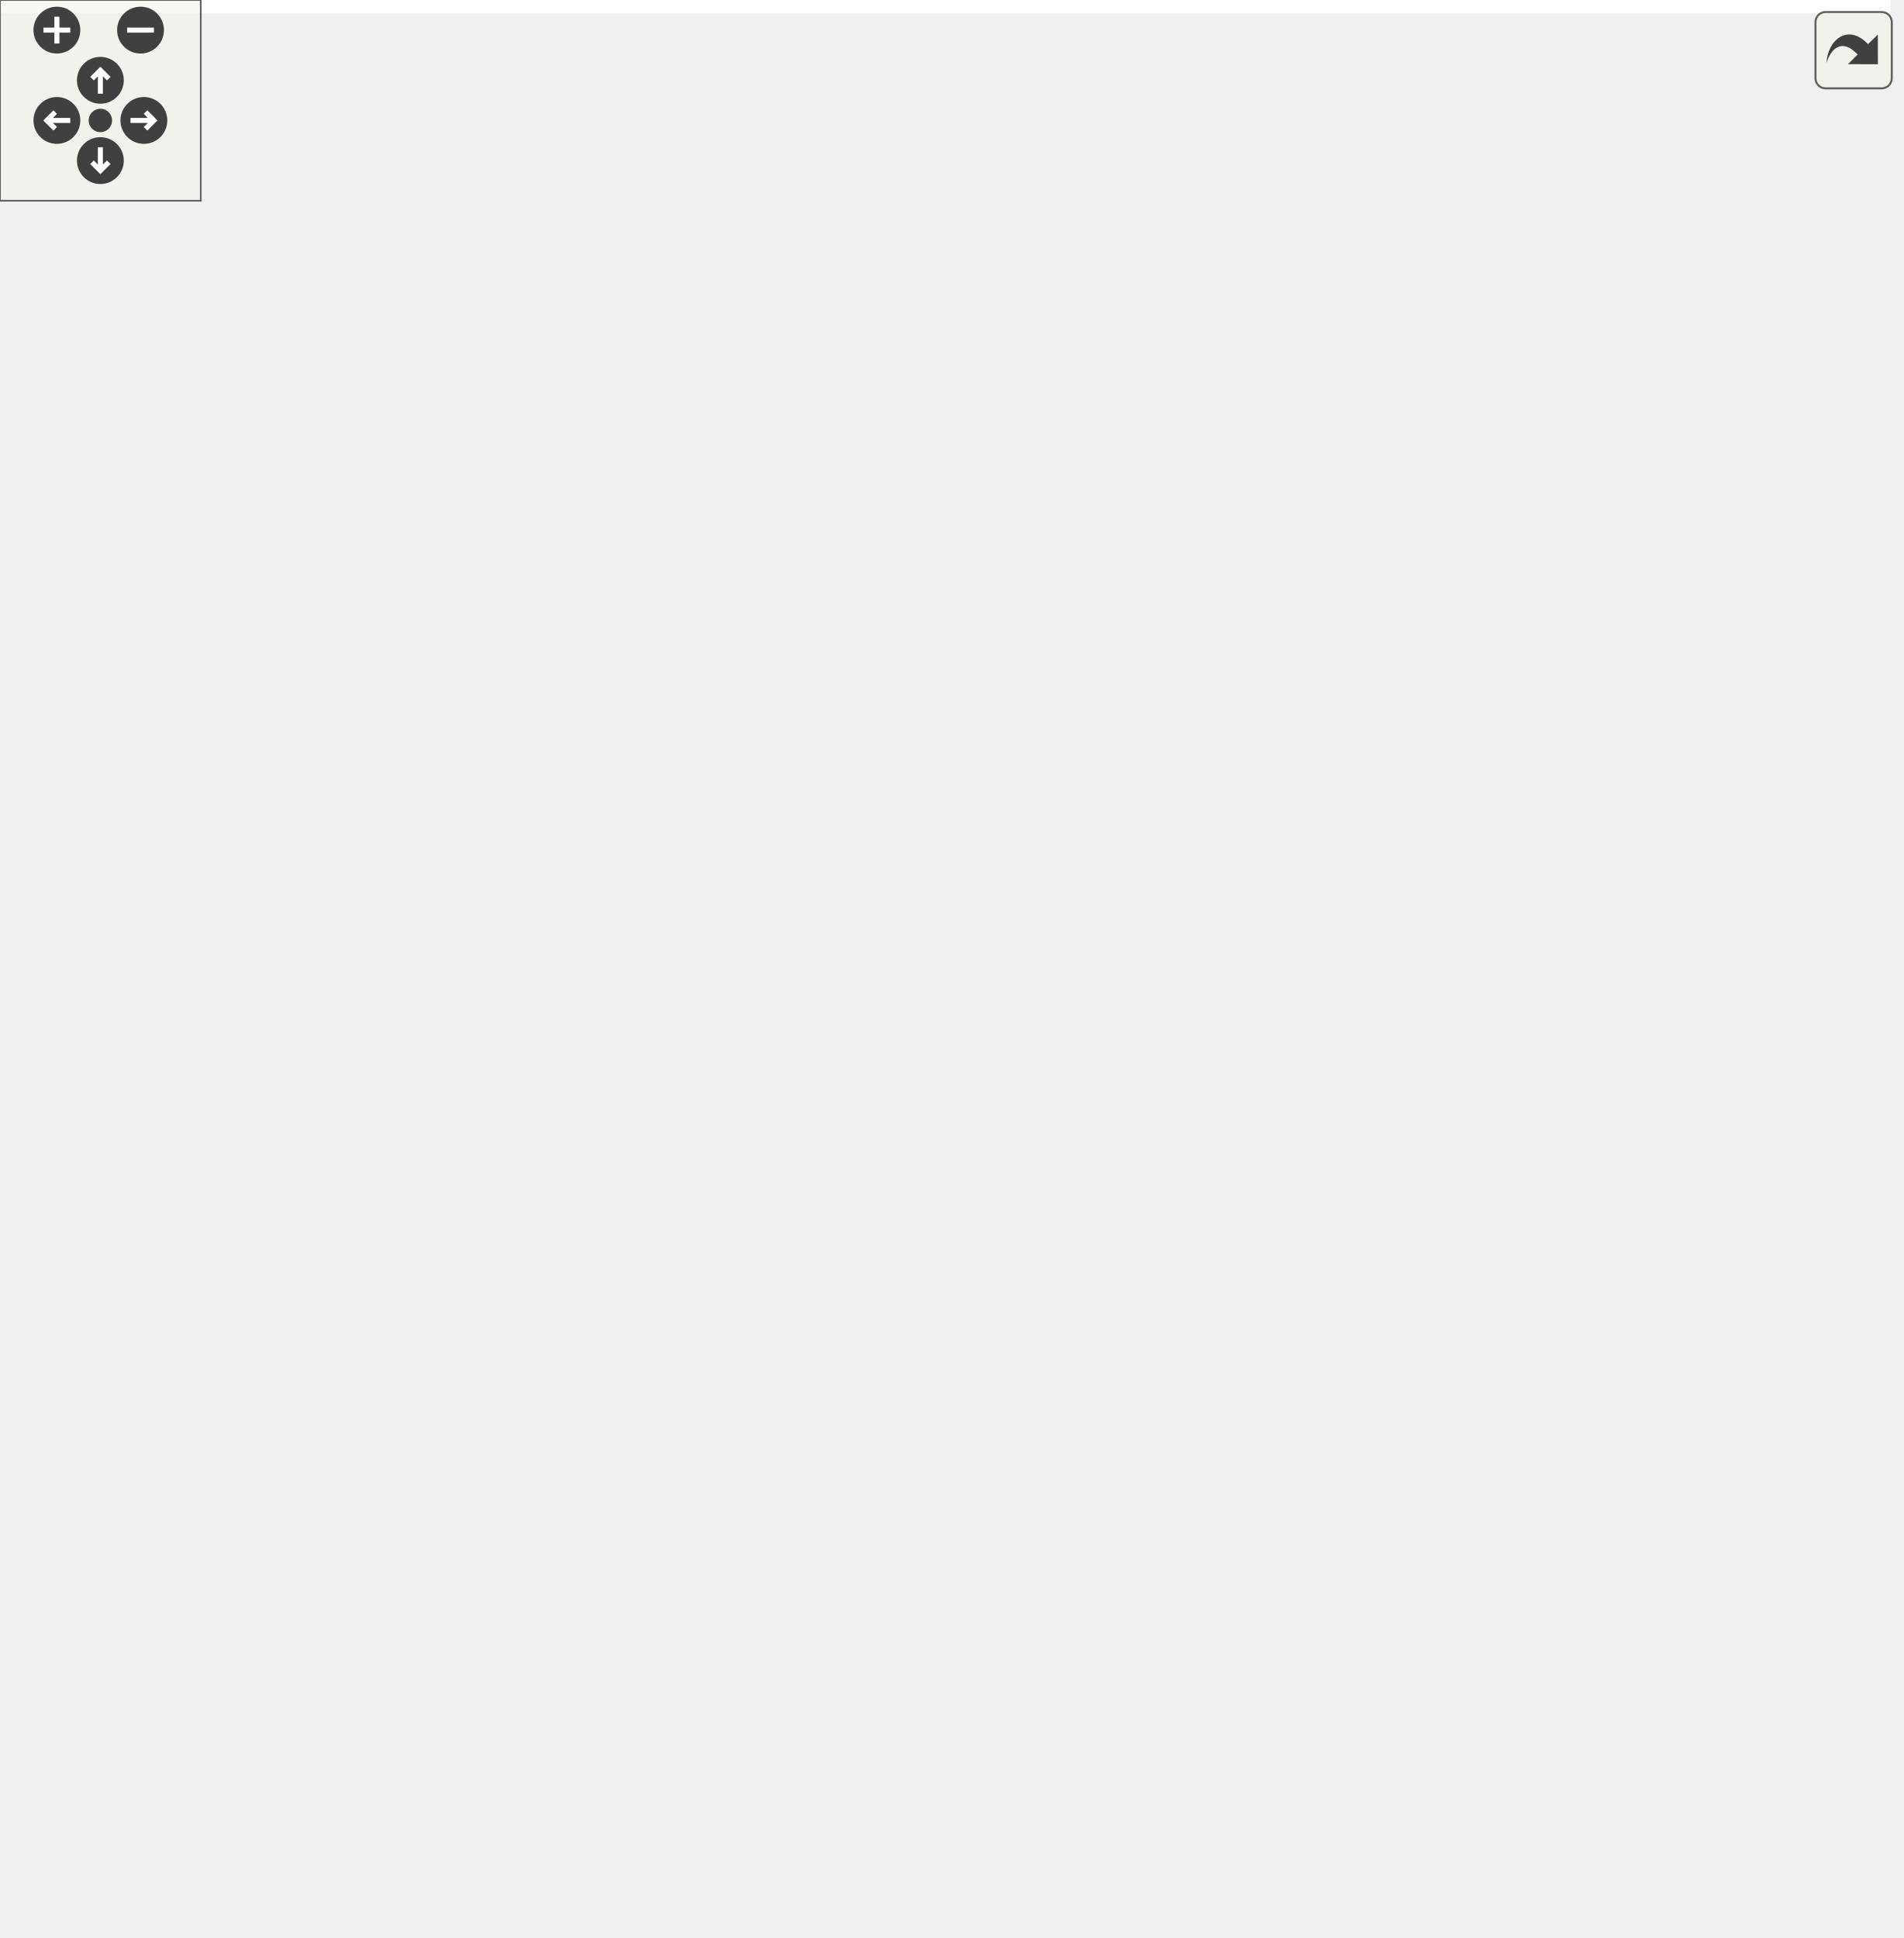
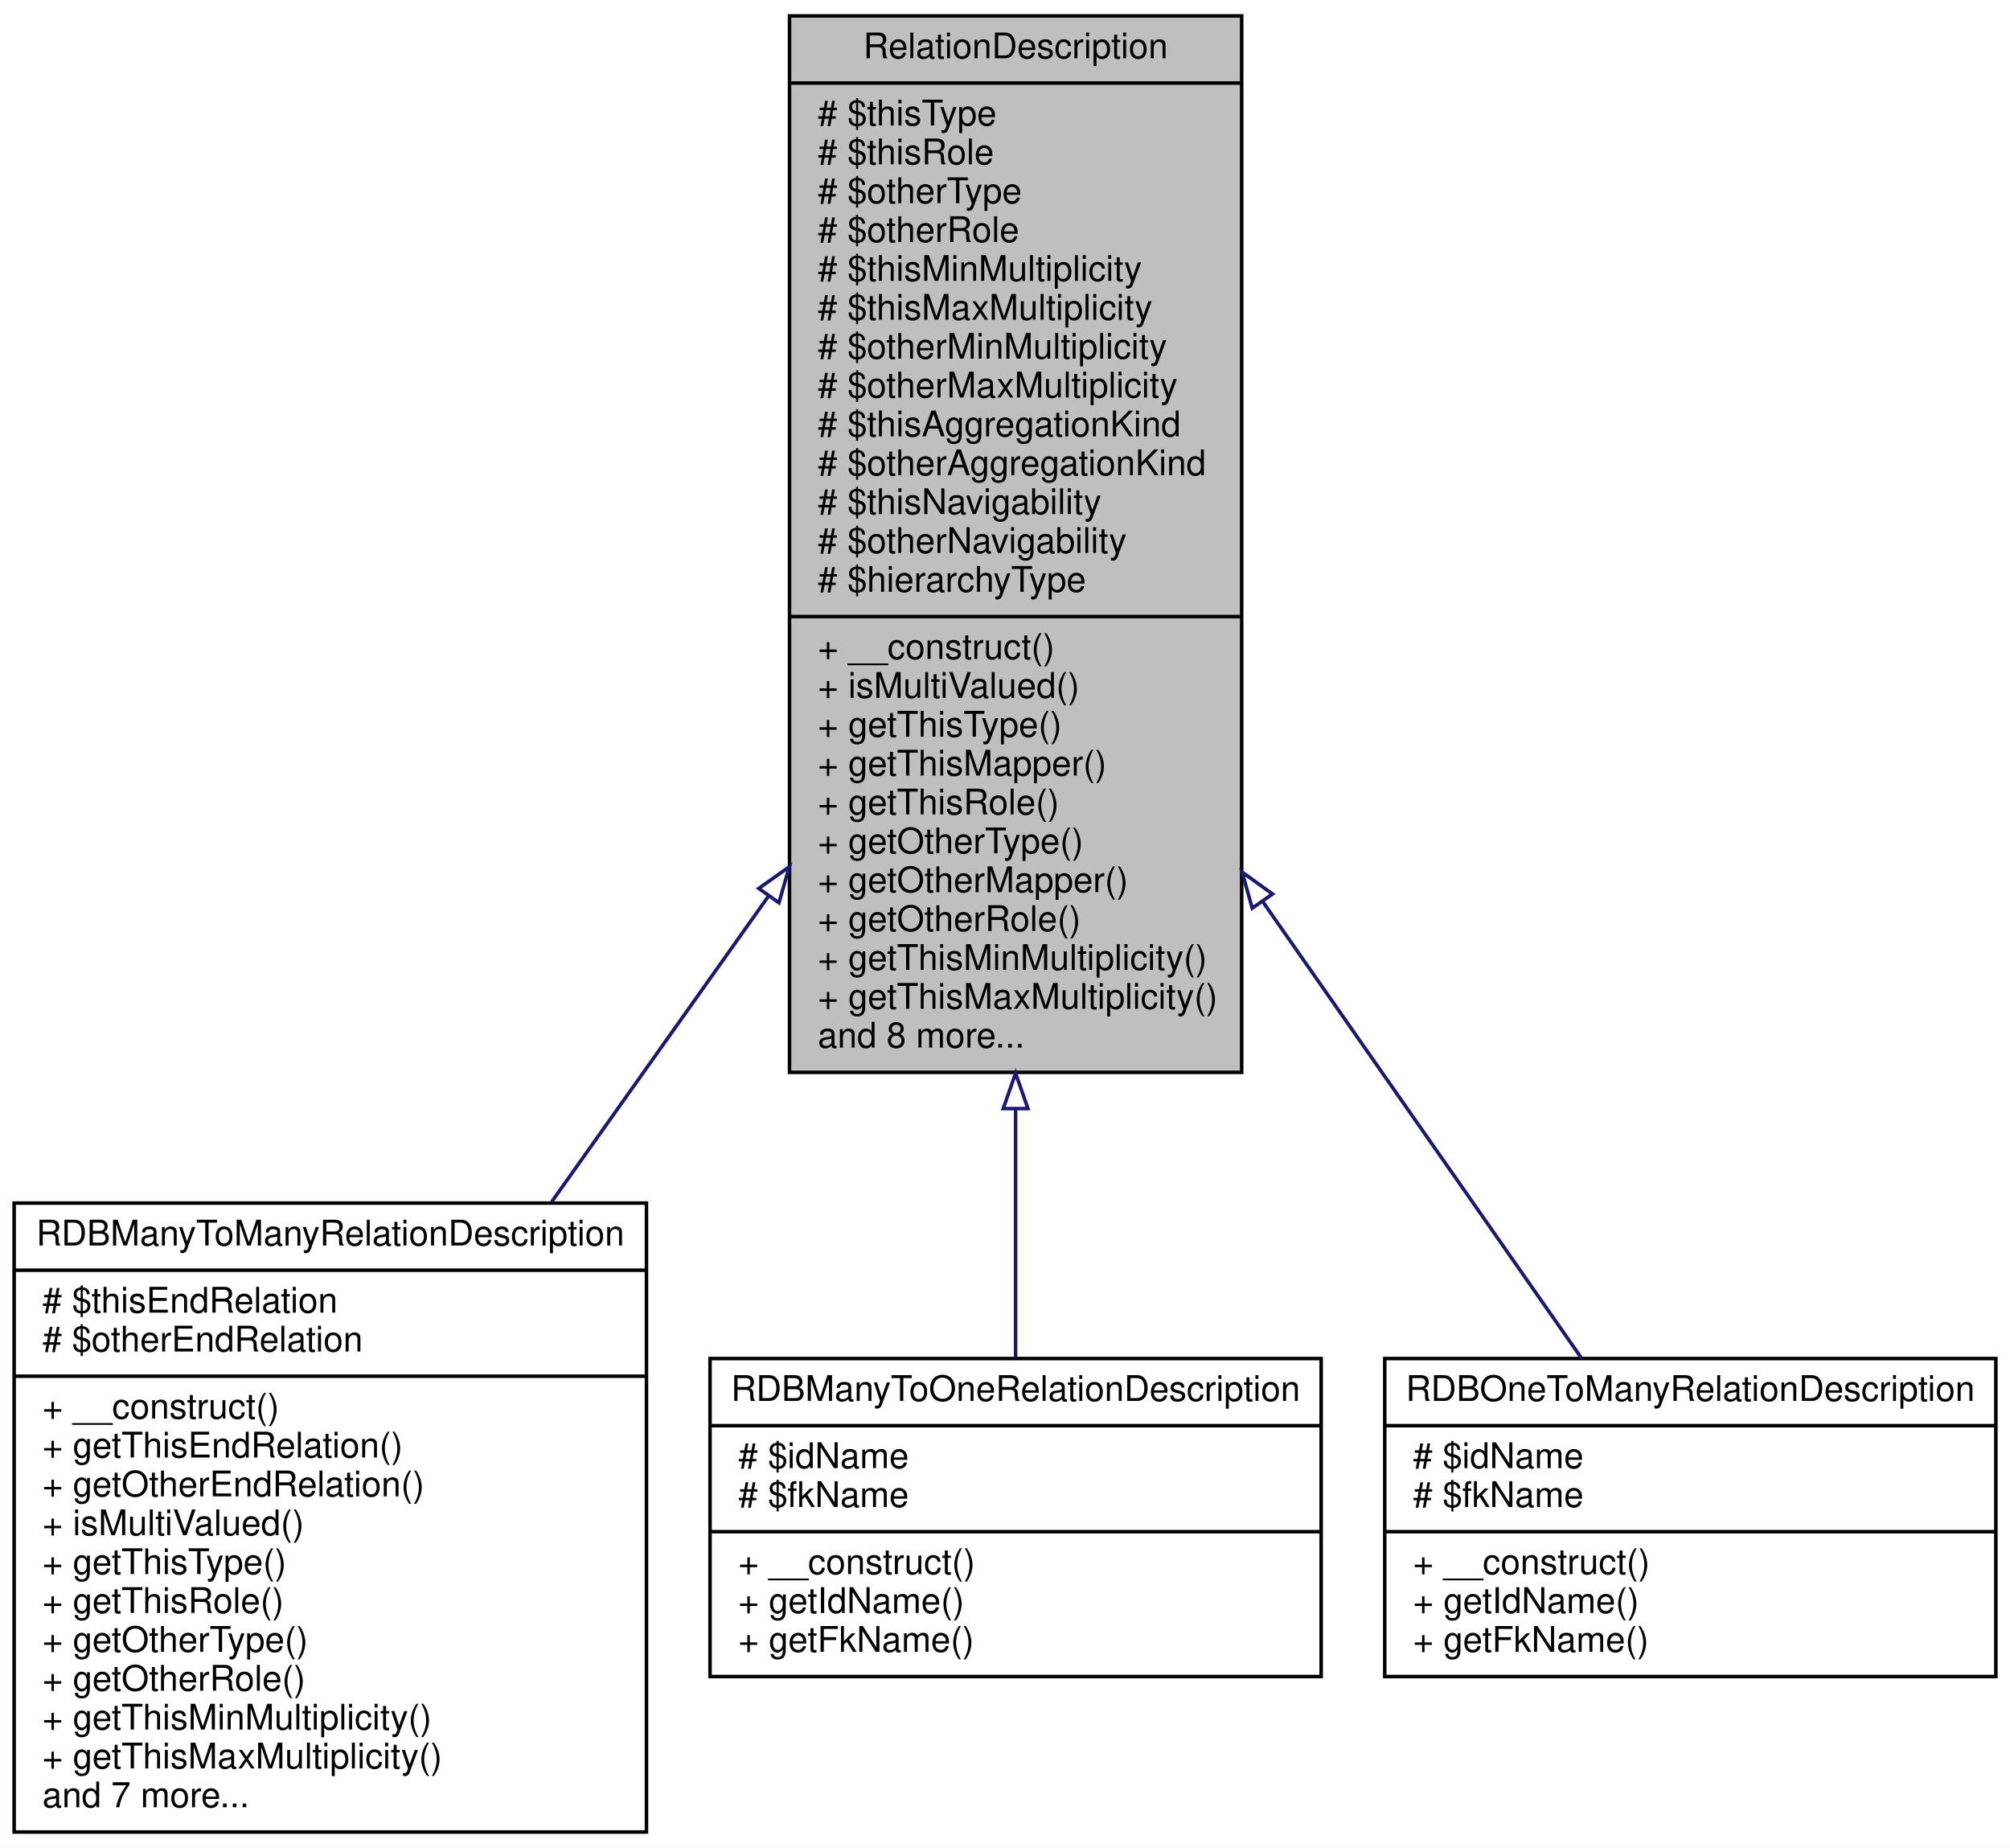
- <svg xmlns="http://www.w3.org/2000/svg" xmlns:xlink="http://www.w3.org/1999/xlink" id="main" version="1.1" xml:space="preserve">
-   <style type="text/css">
- .edge:hover path { stroke: red; }
- .edge:hover polygon { stroke: red; fill: red; }
- </style>
-   <defs>
-     <circle id="rim" cx="0" cy="0" r="7" />
-     <circle id="rim2" cx="0" cy="0" r="3.5" />
-     <g id="zoomPlus">
-       <use xlink:href="#rim" fill="#404040">
-         <set attributeName="fill" to="#808080" begin="zoomplus.mouseover" end="zoomplus.mouseout" />
-       </use>
-       <path d="M-4,0h8M0,-4v8" fill="none" stroke="white" stroke-width="1.5" pointer-events="none" />
+ <svg xmlns="http://www.w3.org/2000/svg" xmlns:xlink="http://www.w3.org/1999/xlink" width="569pt" height="523pt" viewBox="0.00 0.00 569.00 523.00">
+   <g id="graph0" class="graph" transform="scale(1 1) rotate(0) translate(4 519)">
+     <polygon fill="white" stroke="none" points="-4,4 -4,-519 565,-519 565,4 -4,4" />
+     <g id="node1" class="node">
+       <polygon fill="#bfbfbf" stroke="black" points="219.5,-215.5 219.5,-514.5 347.5,-514.5 347.5,-215.5 219.5,-215.5" />
+       <text text-anchor="middle" x="283.5" y="-502.5" font-family="Helvetica,sans-Serif" font-size="10.00">RelationDescription</text>
+       <polyline fill="none" stroke="black" points="219.5,-495.5 347.5,-495.5 " />
+       <text text-anchor="start" x="227.5" y="-483.5" font-family="Helvetica,sans-Serif" font-size="10.00"># $thisType</text>
+       <text text-anchor="start" x="227.5" y="-472.5" font-family="Helvetica,sans-Serif" font-size="10.00"># $thisRole</text>
+       <text text-anchor="start" x="227.5" y="-461.5" font-family="Helvetica,sans-Serif" font-size="10.00"># $otherType</text>
+       <text text-anchor="start" x="227.5" y="-450.5" font-family="Helvetica,sans-Serif" font-size="10.00"># $otherRole</text>
+       <text text-anchor="start" x="227.5" y="-439.5" font-family="Helvetica,sans-Serif" font-size="10.00"># $thisMinMultiplicity</text>
+       <text text-anchor="start" x="227.5" y="-428.5" font-family="Helvetica,sans-Serif" font-size="10.00"># $thisMaxMultiplicity</text>
+       <text text-anchor="start" x="227.5" y="-417.5" font-family="Helvetica,sans-Serif" font-size="10.00"># $otherMinMultiplicity</text>
+       <text text-anchor="start" x="227.5" y="-406.5" font-family="Helvetica,sans-Serif" font-size="10.00"># $otherMaxMultiplicity</text>
+       <text text-anchor="start" x="227.5" y="-395.5" font-family="Helvetica,sans-Serif" font-size="10.00"># $thisAggregationKind</text>
+       <text text-anchor="start" x="227.5" y="-384.5" font-family="Helvetica,sans-Serif" font-size="10.00"># $otherAggregationKind</text>
+       <text text-anchor="start" x="227.5" y="-373.5" font-family="Helvetica,sans-Serif" font-size="10.00"># $thisNavigability</text>
+       <text text-anchor="start" x="227.5" y="-362.5" font-family="Helvetica,sans-Serif" font-size="10.00"># $otherNavigability</text>
+       <text text-anchor="start" x="227.5" y="-351.5" font-family="Helvetica,sans-Serif" font-size="10.00"># $hierarchyType</text>
+       <polyline fill="none" stroke="black" points="219.5,-344.5 347.5,-344.5 " />
+       <text text-anchor="start" x="227.5" y="-332.5" font-family="Helvetica,sans-Serif" font-size="10.00">+ __construct()</text>
+       <text text-anchor="start" x="227.5" y="-321.5" font-family="Helvetica,sans-Serif" font-size="10.00">+ isMultiValued()</text>
+       <text text-anchor="start" x="227.5" y="-310.5" font-family="Helvetica,sans-Serif" font-size="10.00">+ getThisType()</text>
+       <text text-anchor="start" x="227.5" y="-299.5" font-family="Helvetica,sans-Serif" font-size="10.00">+ getThisMapper()</text>
+       <text text-anchor="start" x="227.5" y="-288.5" font-family="Helvetica,sans-Serif" font-size="10.00">+ getThisRole()</text>
+       <text text-anchor="start" x="227.5" y="-277.5" font-family="Helvetica,sans-Serif" font-size="10.00">+ getOtherType()</text>
+       <text text-anchor="start" x="227.5" y="-266.5" font-family="Helvetica,sans-Serif" font-size="10.00">+ getOtherMapper()</text>
+       <text text-anchor="start" x="227.5" y="-255.5" font-family="Helvetica,sans-Serif" font-size="10.00">+ getOtherRole()</text>
+       <text text-anchor="start" x="227.5" y="-244.5" font-family="Helvetica,sans-Serif" font-size="10.00">+ getThisMinMultiplicity()</text>
+       <text text-anchor="start" x="227.5" y="-233.5" font-family="Helvetica,sans-Serif" font-size="10.00">+ getThisMaxMultiplicity()</text>
+       <text text-anchor="start" x="227.5" y="-222.5" font-family="Helvetica,sans-Serif" font-size="10.00">and 8 more...</text>
    </g>
-     <g id="zoomMin">
-       <use xlink:href="#rim" fill="#404040">
-         <set attributeName="fill" to="#808080" begin="zoomminus.mouseover" end="zoomminus.mouseout" />
-       </use>
-       <path d="M-4,0h8" fill="none" stroke="white" stroke-width="1.5" pointer-events="none" />
-     </g>
-     <g id="dirArrow">
-       <path fill="none" stroke="white" stroke-width="1.5" d="M0,-3.0v7 M-2.5,-0.5L0,-3.0L2.5,-0.5" />
-     </g>
-     <g id="resetDef">
-       <use xlink:href="#rim2" fill="#404040">
-         <set attributeName="fill" to="#808080" begin="reset.mouseover" end="reset.mouseout" />
-       </use>
-     </g>
-   </defs>
-   <svg id="graph" class="graph">
-     <g id="viewport">
-       <polygon fill="white" stroke="none" points="-4,4 -4,-519 565,-519 565,4 -4,4" />
-       <g id="node1" class="node">
-         <polygon fill="#bfbfbf" stroke="black" points="219.5,-215.5 219.5,-514.5 347.5,-514.5 347.5,-215.5 219.5,-215.5" />
-         <text text-anchor="middle" x="283.5" y="-502.5" font-family="Helvetica,sans-Serif" font-size="10.00">RelationDescription</text>
-         <polyline fill="none" stroke="black" points="219.5,-495.5 347.5,-495.5 " />
-         <text text-anchor="start" x="227.5" y="-483.5" font-family="Helvetica,sans-Serif" font-size="10.00"># $thisType</text>
-         <text text-anchor="start" x="227.5" y="-472.5" font-family="Helvetica,sans-Serif" font-size="10.00"># $thisRole</text>
-         <text text-anchor="start" x="227.5" y="-461.5" font-family="Helvetica,sans-Serif" font-size="10.00"># $otherType</text>
-         <text text-anchor="start" x="227.5" y="-450.5" font-family="Helvetica,sans-Serif" font-size="10.00"># $otherRole</text>
-         <text text-anchor="start" x="227.5" y="-439.5" font-family="Helvetica,sans-Serif" font-size="10.00"># $thisMinMultiplicity</text>
-         <text text-anchor="start" x="227.5" y="-428.5" font-family="Helvetica,sans-Serif" font-size="10.00"># $thisMaxMultiplicity</text>
-         <text text-anchor="start" x="227.5" y="-417.5" font-family="Helvetica,sans-Serif" font-size="10.00"># $otherMinMultiplicity</text>
-         <text text-anchor="start" x="227.5" y="-406.5" font-family="Helvetica,sans-Serif" font-size="10.00"># $otherMaxMultiplicity</text>
-         <text text-anchor="start" x="227.5" y="-395.5" font-family="Helvetica,sans-Serif" font-size="10.00"># $thisAggregationKind</text>
-         <text text-anchor="start" x="227.5" y="-384.5" font-family="Helvetica,sans-Serif" font-size="10.00"># $otherAggregationKind</text>
-         <text text-anchor="start" x="227.5" y="-373.5" font-family="Helvetica,sans-Serif" font-size="10.00"># $thisNavigability</text>
-         <text text-anchor="start" x="227.5" y="-362.5" font-family="Helvetica,sans-Serif" font-size="10.00"># $otherNavigability</text>
-         <text text-anchor="start" x="227.5" y="-351.5" font-family="Helvetica,sans-Serif" font-size="10.00"># $hierarchyType</text>
-         <polyline fill="none" stroke="black" points="219.5,-344.5 347.5,-344.5 " />
-         <text text-anchor="start" x="227.5" y="-332.5" font-family="Helvetica,sans-Serif" font-size="10.00">+ __construct()</text>
-         <text text-anchor="start" x="227.5" y="-321.5" font-family="Helvetica,sans-Serif" font-size="10.00">+ isMultiValued()</text>
-         <text text-anchor="start" x="227.5" y="-310.5" font-family="Helvetica,sans-Serif" font-size="10.00">+ getThisType()</text>
-         <text text-anchor="start" x="227.5" y="-299.5" font-family="Helvetica,sans-Serif" font-size="10.00">+ getThisMapper()</text>
-         <text text-anchor="start" x="227.5" y="-288.5" font-family="Helvetica,sans-Serif" font-size="10.00">+ getThisRole()</text>
-         <text text-anchor="start" x="227.5" y="-277.5" font-family="Helvetica,sans-Serif" font-size="10.00">+ getOtherType()</text>
-         <text text-anchor="start" x="227.5" y="-266.5" font-family="Helvetica,sans-Serif" font-size="10.00">+ getOtherMapper()</text>
-         <text text-anchor="start" x="227.5" y="-255.5" font-family="Helvetica,sans-Serif" font-size="10.00">+ getOtherRole()</text>
-         <text text-anchor="start" x="227.5" y="-244.5" font-family="Helvetica,sans-Serif" font-size="10.00">+ getThisMinMultiplicity()</text>
-         <text text-anchor="start" x="227.5" y="-233.5" font-family="Helvetica,sans-Serif" font-size="10.00">+ getThisMaxMultiplicity()</text>
-         <text text-anchor="start" x="227.5" y="-222.5" font-family="Helvetica,sans-Serif" font-size="10.00">and 8 more...</text>
-       </g>
-       <g id="node2" class="node">
-         <g id="a_node2">
-           <a xlink:href="classwcmf_1_1lib_1_1model_1_1mapper_1_1_r_d_b_many_to_many_relation_description.html" target="_top" xlink:title="Instances of RDBManyToManyRelationDescription describe a many to many relation from 'this' end to 'ot...">
-             <polygon fill="white" stroke="black" points="0,-0.5 0,-178.5 179,-178.5 179,-0.5 0,-0.5" />
-             <text text-anchor="middle" x="89.5" y="-166.5" font-family="Helvetica,sans-Serif" font-size="10.00">RDBManyToManyRelationDescription</text>
-             <polyline fill="none" stroke="black" points="0,-159.5 179,-159.5 " />
-             <text text-anchor="start" x="8" y="-147.5" font-family="Helvetica,sans-Serif" font-size="10.00"># $thisEndRelation</text>
-             <text text-anchor="start" x="8" y="-136.5" font-family="Helvetica,sans-Serif" font-size="10.00"># $otherEndRelation</text>
-             <polyline fill="none" stroke="black" points="0,-129.5 179,-129.5 " />
-             <text text-anchor="start" x="8" y="-117.5" font-family="Helvetica,sans-Serif" font-size="10.00">+ __construct()</text>
-             <text text-anchor="start" x="8" y="-106.5" font-family="Helvetica,sans-Serif" font-size="10.00">+ getThisEndRelation()</text>
-             <text text-anchor="start" x="8" y="-95.5" font-family="Helvetica,sans-Serif" font-size="10.00">+ getOtherEndRelation()</text>
-             <text text-anchor="start" x="8" y="-84.5" font-family="Helvetica,sans-Serif" font-size="10.00">+ isMultiValued()</text>
-             <text text-anchor="start" x="8" y="-73.5" font-family="Helvetica,sans-Serif" font-size="10.00">+ getThisType()</text>
-             <text text-anchor="start" x="8" y="-62.5" font-family="Helvetica,sans-Serif" font-size="10.00">+ getThisRole()</text>
-             <text text-anchor="start" x="8" y="-51.5" font-family="Helvetica,sans-Serif" font-size="10.00">+ getOtherType()</text>
-             <text text-anchor="start" x="8" y="-40.5" font-family="Helvetica,sans-Serif" font-size="10.00">+ getOtherRole()</text>
-             <text text-anchor="start" x="8" y="-29.5" font-family="Helvetica,sans-Serif" font-size="10.00">+ getThisMinMultiplicity()</text>
-             <text text-anchor="start" x="8" y="-18.5" font-family="Helvetica,sans-Serif" font-size="10.00">+ getThisMaxMultiplicity()</text>
-             <text text-anchor="start" x="8" y="-7.5" font-family="Helvetica,sans-Serif" font-size="10.00">and 7 more...</text>
-           </a>
-         </g>
-       </g>
-       <g id="edge1" class="edge">
-         <path fill="none" stroke="midnightblue" d="M213.553,-265.389C193.496,-237.113 171.762,-206.472 152.172,-178.855" />
-         <polygon fill="none" stroke="midnightblue" points="210.799,-267.556 219.439,-273.688 216.509,-263.506 210.799,-267.556" />
-       </g>
-       <g id="node3" class="node">
-         <g id="a_node3">
-           <a xlink:href="classwcmf_1_1lib_1_1model_1_1mapper_1_1_r_d_b_many_to_one_relation_description.html" target="_top" xlink:title="Instances of RDBManyToOneRelationDescription describe a many to one relation from 'this' end (many) t...">
-             <polygon fill="white" stroke="black" points="197,-44.5 197,-134.5 370,-134.5 370,-44.5 197,-44.5" />
-             <text text-anchor="middle" x="283.5" y="-122.5" font-family="Helvetica,sans-Serif" font-size="10.00">RDBManyToOneRelationDescription</text>
-             <polyline fill="none" stroke="black" points="197,-115.5 370,-115.5 " />
-             <text text-anchor="start" x="205" y="-103.5" font-family="Helvetica,sans-Serif" font-size="10.00"># $idName</text>
-             <text text-anchor="start" x="205" y="-92.5" font-family="Helvetica,sans-Serif" font-size="10.00"># $fkName</text>
-             <polyline fill="none" stroke="black" points="197,-85.5 370,-85.5 " />
-             <text text-anchor="start" x="205" y="-73.5" font-family="Helvetica,sans-Serif" font-size="10.00">+ __construct()</text>
-             <text text-anchor="start" x="205" y="-62.5" font-family="Helvetica,sans-Serif" font-size="10.00">+ getIdName()</text>
-             <text text-anchor="start" x="205" y="-51.5" font-family="Helvetica,sans-Serif" font-size="10.00">+ getFkName()</text>
-           </a>
-         </g>
-       </g>
-       <g id="edge2" class="edge">
-         <path fill="none" stroke="midnightblue" d="M283.5,-204.933C283.5,-179.163 283.5,-154.479 283.5,-134.676" />
-         <polygon fill="none" stroke="midnightblue" points="280,-205.245 283.5,-215.245 287,-205.245 280,-205.245" />
-       </g>
-       <g id="node4" class="node">
-         <g id="a_node4">
-           <a xlink:href="classwcmf_1_1lib_1_1model_1_1mapper_1_1_r_d_b_one_to_many_relation_description.html" target="_top" xlink:title="Instances of RDBOneToManyRelationDescription describe a one to many relation from 'this' end (one) to...">
-             <polygon fill="white" stroke="black" points="388,-44.5 388,-134.5 561,-134.5 561,-44.5 388,-44.5" />
-             <text text-anchor="middle" x="474.5" y="-122.5" font-family="Helvetica,sans-Serif" font-size="10.00">RDBOneToManyRelationDescription</text>
-             <polyline fill="none" stroke="black" points="388,-115.5 561,-115.5 " />
-             <text text-anchor="start" x="396" y="-103.5" font-family="Helvetica,sans-Serif" font-size="10.00"># $idName</text>
-             <text text-anchor="start" x="396" y="-92.5" font-family="Helvetica,sans-Serif" font-size="10.00"># $fkName</text>
-             <polyline fill="none" stroke="black" points="388,-85.5 561,-85.5 " />
-             <text text-anchor="start" x="396" y="-73.5" font-family="Helvetica,sans-Serif" font-size="10.00">+ __construct()</text>
-             <text text-anchor="start" x="396" y="-62.5" font-family="Helvetica,sans-Serif" font-size="10.00">+ getIdName()</text>
-             <text text-anchor="start" x="396" y="-51.5" font-family="Helvetica,sans-Serif" font-size="10.00">+ getFkName()</text>
-           </a>
-         </g>
-       </g>
-       <g id="edge3" class="edge">
-         <path fill="none" stroke="midnightblue" d="M353.38,-263.936C384.427,-219.479 419.375,-169.436 443.722,-134.572" />
-         <polygon fill="none" stroke="midnightblue" points="350.488,-261.965 347.632,-272.168 356.227,-265.973 350.488,-261.965" />
+     <g id="node2" class="node">
+       <g id="a_node2">
+         <a xlink:href="classwcmf_1_1lib_1_1model_1_1mapper_1_1_r_d_b_many_to_many_relation_description.html" target="_top" xlink:title="Instances of RDBManyToManyRelationDescription describe a many to many relation from 'this' end to 'ot...">
+           <polygon fill="white" stroke="black" points="0,-0.5 0,-178.5 179,-178.5 179,-0.5 0,-0.5" />
+           <text text-anchor="middle" x="89.5" y="-166.5" font-family="Helvetica,sans-Serif" font-size="10.00">RDBManyToManyRelationDescription</text>
+           <polyline fill="none" stroke="black" points="0,-159.5 179,-159.5 " />
+           <text text-anchor="start" x="8" y="-147.5" font-family="Helvetica,sans-Serif" font-size="10.00"># $thisEndRelation</text>
+           <text text-anchor="start" x="8" y="-136.5" font-family="Helvetica,sans-Serif" font-size="10.00"># $otherEndRelation</text>
+           <polyline fill="none" stroke="black" points="0,-129.5 179,-129.5 " />
+           <text text-anchor="start" x="8" y="-117.5" font-family="Helvetica,sans-Serif" font-size="10.00">+ __construct()</text>
+           <text text-anchor="start" x="8" y="-106.5" font-family="Helvetica,sans-Serif" font-size="10.00">+ getThisEndRelation()</text>
+           <text text-anchor="start" x="8" y="-95.5" font-family="Helvetica,sans-Serif" font-size="10.00">+ getOtherEndRelation()</text>
+           <text text-anchor="start" x="8" y="-84.5" font-family="Helvetica,sans-Serif" font-size="10.00">+ isMultiValued()</text>
+           <text text-anchor="start" x="8" y="-73.5" font-family="Helvetica,sans-Serif" font-size="10.00">+ getThisType()</text>
+           <text text-anchor="start" x="8" y="-62.5" font-family="Helvetica,sans-Serif" font-size="10.00">+ getThisRole()</text>
+           <text text-anchor="start" x="8" y="-51.5" font-family="Helvetica,sans-Serif" font-size="10.00">+ getOtherType()</text>
+           <text text-anchor="start" x="8" y="-40.5" font-family="Helvetica,sans-Serif" font-size="10.00">+ getOtherRole()</text>
+           <text text-anchor="start" x="8" y="-29.5" font-family="Helvetica,sans-Serif" font-size="10.00">+ getThisMinMultiplicity()</text>
+           <text text-anchor="start" x="8" y="-18.5" font-family="Helvetica,sans-Serif" font-size="10.00">+ getThisMaxMultiplicity()</text>
+           <text text-anchor="start" x="8" y="-7.5" font-family="Helvetica,sans-Serif" font-size="10.00">and 7 more...</text>
+         </a>
      </g>
    </g>
-   </svg>
-   <g id="navigator" transform="translate(0 0)" fill="#404254">
-     <rect fill="#f2f5e9" fill-opacity="0.5" stroke="#606060" stroke-width=".5" x="0" y="0" width="60" height="60" />
-     <use id="zoomplus" xlink:href="#zoomPlus" x="17" y="9" />
-     <use id="zoomminus" xlink:href="#zoomMin" x="42" y="9" />
-     <use id="reset" xlink:href="#resetDef" x="30" y="36" />
-     <g id="arrowUp" xlink:href="#dirArrow" transform="translate(30 24)">
-       <use xlink:href="#rim" fill="#404040">
-         <set attributeName="fill" to="#808080" begin="arrowUp.mouseover" end="arrowUp.mouseout" />
-       </use>
-       <path fill="none" stroke="white" stroke-width="1.5" d="M0,-3.0v7 M-2.5,-0.5L0,-3.0L2.5,-0.5" />
+     <g id="edge1" class="edge">
+       <path fill="none" stroke="midnightblue" d="M213.553,-265.389C193.496,-237.113 171.762,-206.472 152.172,-178.855" />
+       <polygon fill="none" stroke="midnightblue" points="210.799,-267.556 219.439,-273.688 216.509,-263.506 210.799,-267.556" />
    </g>
-     <g id="arrowRight" xlink:href="#dirArrow" transform="rotate(90) translate(36 -43)">
-       <use xlink:href="#rim" fill="#404040">
-         <set attributeName="fill" to="#808080" begin="arrowRight.mouseover" end="arrowRight.mouseout" />
-       </use>
-       <path fill="none" stroke="white" stroke-width="1.5" d="M0,-3.0v7 M-2.5,-0.5L0,-3.0L2.5,-0.5" />
+     <g id="node3" class="node">
+       <g id="a_node3">
+         <a xlink:href="classwcmf_1_1lib_1_1model_1_1mapper_1_1_r_d_b_many_to_one_relation_description.html" target="_top" xlink:title="Instances of RDBManyToOneRelationDescription describe a many to one relation from 'this' end (many) t...">
+           <polygon fill="white" stroke="black" points="197,-44.5 197,-134.5 370,-134.5 370,-44.5 197,-44.5" />
+           <text text-anchor="middle" x="283.5" y="-122.5" font-family="Helvetica,sans-Serif" font-size="10.00">RDBManyToOneRelationDescription</text>
+           <polyline fill="none" stroke="black" points="197,-115.5 370,-115.5 " />
+           <text text-anchor="start" x="205" y="-103.5" font-family="Helvetica,sans-Serif" font-size="10.00"># $idName</text>
+           <text text-anchor="start" x="205" y="-92.5" font-family="Helvetica,sans-Serif" font-size="10.00"># $fkName</text>
+           <polyline fill="none" stroke="black" points="197,-85.5 370,-85.5 " />
+           <text text-anchor="start" x="205" y="-73.5" font-family="Helvetica,sans-Serif" font-size="10.00">+ __construct()</text>
+           <text text-anchor="start" x="205" y="-62.5" font-family="Helvetica,sans-Serif" font-size="10.00">+ getIdName()</text>
+           <text text-anchor="start" x="205" y="-51.5" font-family="Helvetica,sans-Serif" font-size="10.00">+ getFkName()</text>
+         </a>
+       </g>
    </g>
-     <g id="arrowDown" xlink:href="#dirArrow" transform="rotate(180) translate(-30 -48)">
-       <use xlink:href="#rim" fill="#404040">
-         <set attributeName="fill" to="#808080" begin="arrowDown.mouseover" end="arrowDown.mouseout" />
-       </use>
-       <path fill="none" stroke="white" stroke-width="1.5" d="M0,-3.0v7 M-2.5,-0.5L0,-3.0L2.5,-0.5" />
+     <g id="edge2" class="edge">
+       <path fill="none" stroke="midnightblue" d="M283.5,-204.933C283.5,-179.163 283.5,-154.479 283.5,-134.676" />
+       <polygon fill="none" stroke="midnightblue" points="280,-205.245 283.5,-215.245 287,-205.245 280,-205.245" />
    </g>
-     <g id="arrowLeft" xlink:href="#dirArrow" transform="rotate(270) translate(-36 17)">
-       <use xlink:href="#rim" fill="#404040">
-         <set attributeName="fill" to="#808080" begin="arrowLeft.mouseover" end="arrowLeft.mouseout" />
-       </use>
-       <path fill="none" stroke="white" stroke-width="1.5" d="M0,-3.0v7 M-2.5,-0.5L0,-3.0L2.5,-0.5" />
+     <g id="node4" class="node">
+       <g id="a_node4">
+         <a xlink:href="classwcmf_1_1lib_1_1model_1_1mapper_1_1_r_d_b_one_to_many_relation_description.html" target="_top" xlink:title="Instances of RDBOneToManyRelationDescription describe a one to many relation from 'this' end (one) to...">
+           <polygon fill="white" stroke="black" points="388,-44.5 388,-134.5 561,-134.5 561,-44.5 388,-44.5" />
+           <text text-anchor="middle" x="474.5" y="-122.5" font-family="Helvetica,sans-Serif" font-size="10.00">RDBOneToManyRelationDescription</text>
+           <polyline fill="none" stroke="black" points="388,-115.5 561,-115.5 " />
+           <text text-anchor="start" x="396" y="-103.5" font-family="Helvetica,sans-Serif" font-size="10.00"># $idName</text>
+           <text text-anchor="start" x="396" y="-92.5" font-family="Helvetica,sans-Serif" font-size="10.00"># $fkName</text>
+           <polyline fill="none" stroke="black" points="388,-85.5 561,-85.5 " />
+           <text text-anchor="start" x="396" y="-73.5" font-family="Helvetica,sans-Serif" font-size="10.00">+ __construct()</text>
+           <text text-anchor="start" x="396" y="-62.5" font-family="Helvetica,sans-Serif" font-size="10.00">+ getIdName()</text>
+           <text text-anchor="start" x="396" y="-51.5" font-family="Helvetica,sans-Serif" font-size="10.00">+ getFkName()</text>
+         </a>
+       </g>
+     </g>
+     <g id="edge3" class="edge">
+       <path fill="none" stroke="midnightblue" d="M353.38,-263.936C384.427,-219.479 419.375,-169.436 443.722,-134.572" />
+       <polygon fill="none" stroke="midnightblue" points="350.488,-261.965 347.632,-272.168 356.227,-265.973 350.488,-261.965" />
    </g>
  </g>
-   <svg viewBox="0 0 15 15" width="100%" height="30px" preserveAspectRatio="xMaxYMin meet">
-     <g id="arrow_out" transform="scale(0.3 0.3)">
-       <a xlink:href="classwcmf_1_1lib_1_1persistence_1_1_relation_description__inherit__graph_org.svg" target="_base">
-         <rect id="button" ry="5" rx="5" y="6" x="6" height="38" width="38" fill="#f2f5e9" fill-opacity="0.5" stroke="#606060" stroke-width="1.0" />
-         <path id="arrow" d="M 11.5,31.437 C 11.94,20.098 22.043,11.323 32.159,21.979 L 37.069,17.246 C 37.069,17.246 37.088,32 37.088,32 L 22.16,31.978 C 22.16,31.978 26.998,27.14 26.998,27.14 C 18.529,18.264 13.292,25.23 11.5,31.437 z" style="fill:#404040;" />
-       </a>
-     </g>
-   </svg>
</svg>
